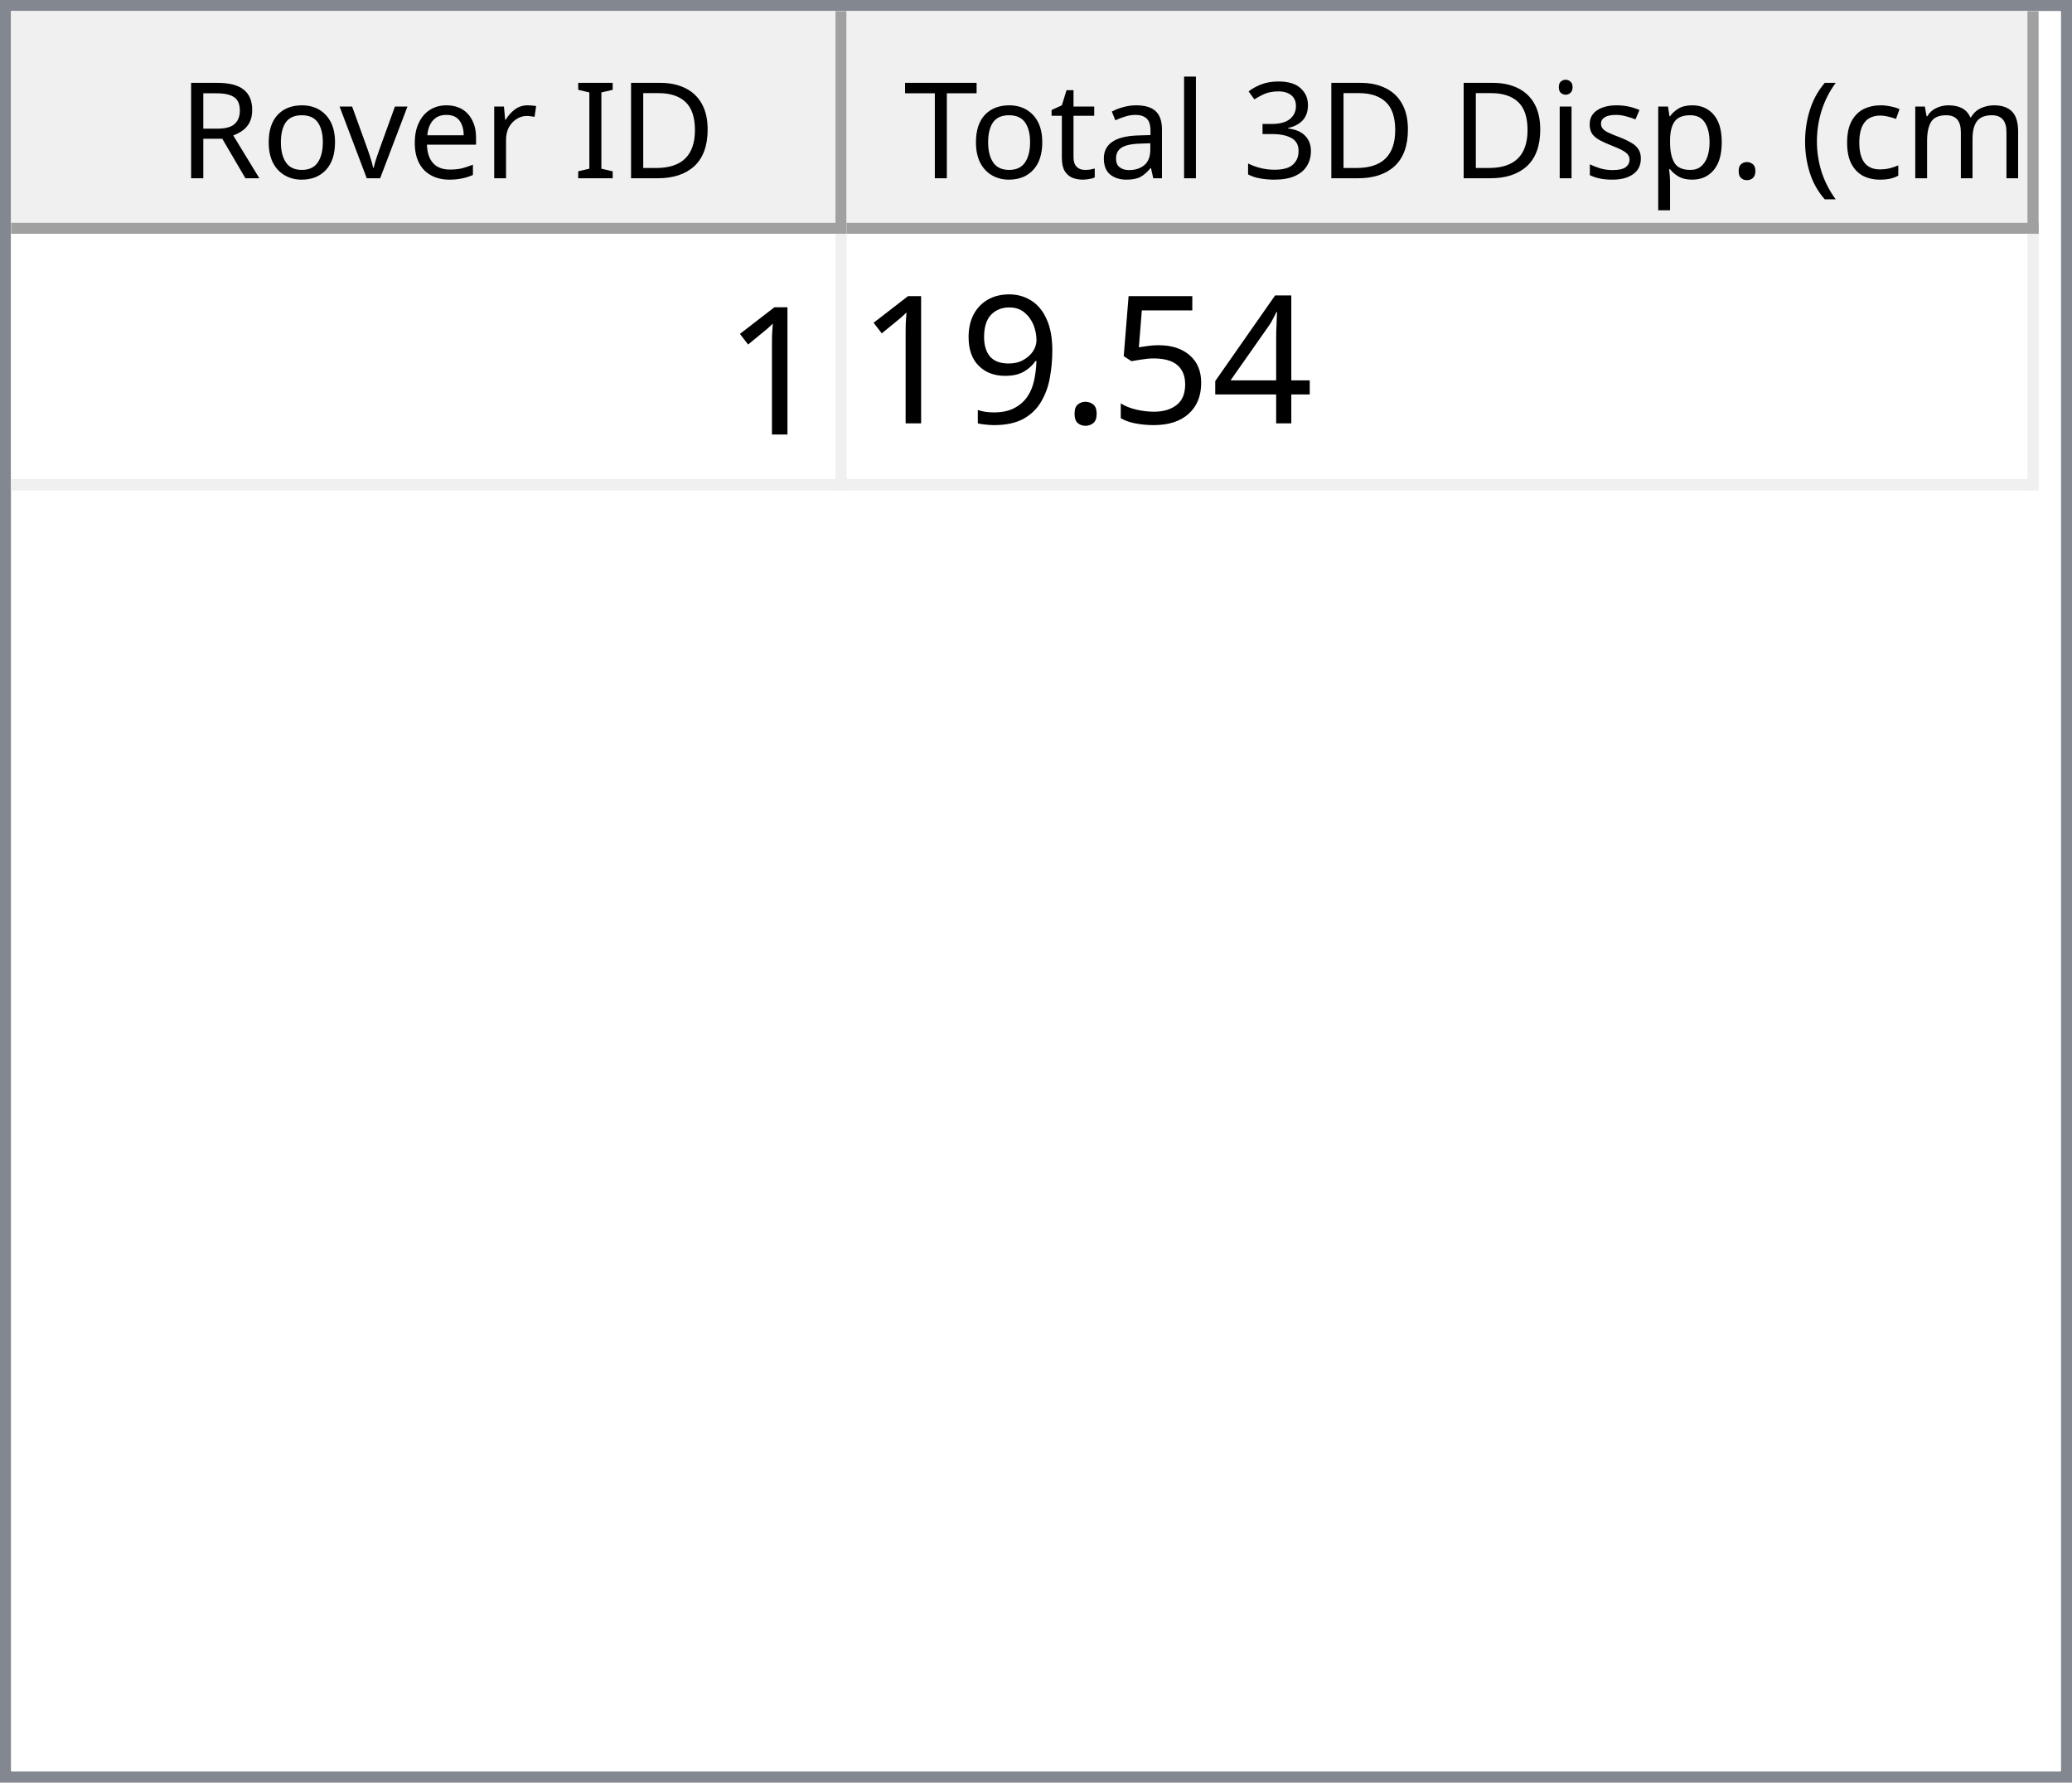
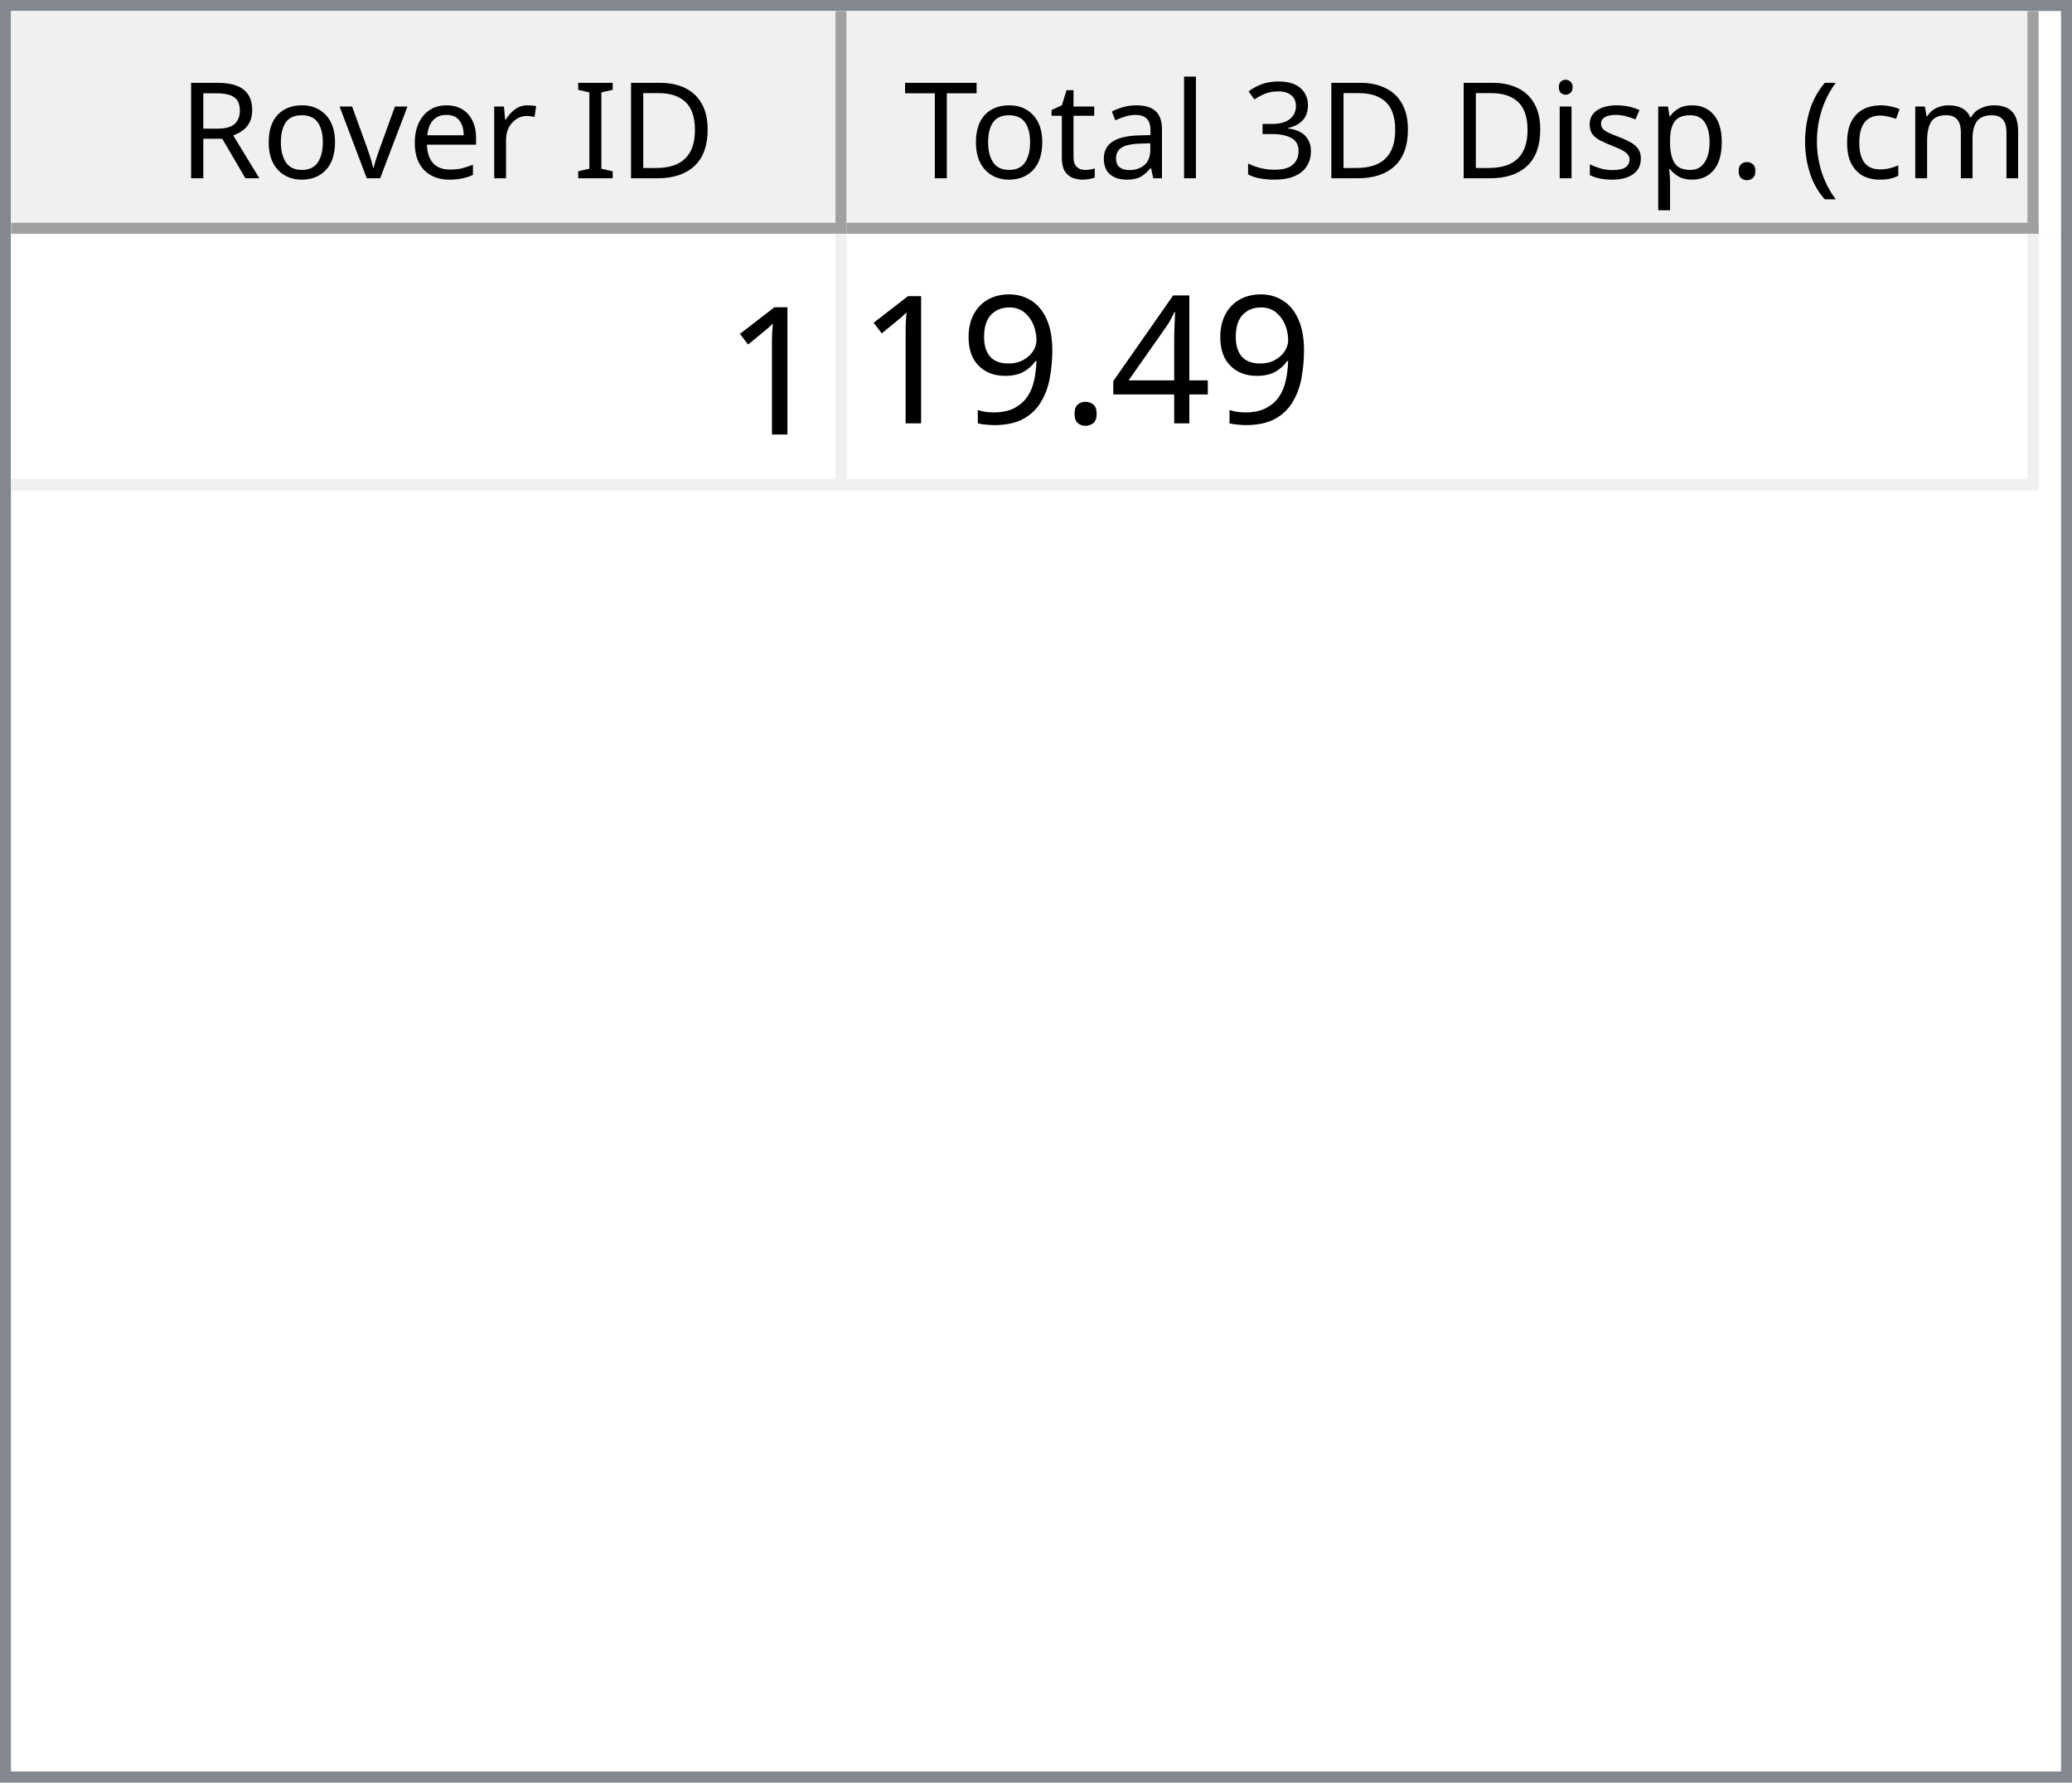
<svg xmlns="http://www.w3.org/2000/svg" style="fill-opacity:1; color-rendering:auto; color-interpolation:auto; text-rendering:auto; stroke:black; stroke-linecap:square; stroke-miterlimit:10; shape-rendering:auto; stroke-opacity:1; fill:black; stroke-dasharray:none; font-weight:normal; stroke-width:1; font-family:'Dialog'; font-style:normal; stroke-linejoin:miter; font-size:12px; stroke-dashoffset:0; image-rendering:auto;" width="186" height="160">
  <defs id="genericDefs" />
  <g>
    <defs id="defs1">
      <clipPath clipPathUnits="userSpaceOnUse" id="clipPath1">
        <path d="M0 0 L186 0 L186 160 L0 160 L0 0 Z" />
      </clipPath>
      <clipPath clipPathUnits="userSpaceOnUse" id="clipPath2">
        <path d="M0 0 L0 160 L186 160 L186 0 Z" />
      </clipPath>
      <clipPath clipPathUnits="userSpaceOnUse" id="clipPath3">
        <path d="M0 0 L0 20 L184 20 L184 0 Z" />
      </clipPath>
      <clipPath clipPathUnits="userSpaceOnUse" id="clipPath4">
        <path d="M0 0 L0 20 L75 20 L75 0 Z" />
      </clipPath>
      <clipPath clipPathUnits="userSpaceOnUse" id="clipPath5">
        <path d="M1 1 L1 19 L74 19 L74 1 Z" />
      </clipPath>
      <clipPath clipPathUnits="userSpaceOnUse" id="clipPath6">
        <path d="M0 0 L0 18 L73 18 L73 0 Z" />
      </clipPath>
      <clipPath clipPathUnits="userSpaceOnUse" id="clipPath7">
        <path d="M-0.5 -0.5 L-0.5 19.5 L74.5 19.5 L74.5 -0.5 Z" />
      </clipPath>
      <clipPath clipPathUnits="userSpaceOnUse" id="clipPath8">
        <path d="M0 0 L0 20 L107 20 L107 0 Z" />
      </clipPath>
      <clipPath clipPathUnits="userSpaceOnUse" id="clipPath9">
        <path d="M1 1 L1 19 L106 19 L106 1 Z" />
      </clipPath>
      <clipPath clipPathUnits="userSpaceOnUse" id="clipPath10">
        <path d="M0 0 L0 18 L105 18 L105 0 Z" />
      </clipPath>
      <clipPath clipPathUnits="userSpaceOnUse" id="clipPath11">
        <path d="M-0.5 -0.5 L-0.5 19.5 L106.5 19.5 L106.5 -0.5 Z" />
      </clipPath>
      <clipPath clipPathUnits="userSpaceOnUse" id="clipPath12">
        <path d="M0 0 L0 138 L184 138 L184 0 Z" />
      </clipPath>
      <clipPath clipPathUnits="userSpaceOnUse" id="clipPath13">
        <path d="M0 0 L0 23 L182 23 L182 0 Z" />
      </clipPath>
      <clipPath clipPathUnits="userSpaceOnUse" id="clipPath14">
        <path d="M-0.5 -0.5 L-0.5 22.5 L181.5 22.5 L181.5 -0.5 Z" />
      </clipPath>
      <clipPath clipPathUnits="userSpaceOnUse" id="clipPath15">
        <path d="M0 0 L0 22 L74 22 L74 0 Z" />
      </clipPath>
      <clipPath clipPathUnits="userSpaceOnUse" id="clipPath16">
        <path d="M0 0 L0 22 L106 22 L106 0 Z" />
      </clipPath>
      <font horiz-adv-x="64.551" id="font1">
        <font-face ascent="107.91" descent="25.098" units-per-em="100" style="font-style:normal; font-family:Segoe UI; font-weight:normal;" />
        <missing-glyph horiz-adv-x="64.551" d="M8.109 0 L8.109 68.266 L56.453 68.266 L56.453 0 L8.109 0 ZM15.328 7.234 L49.219 7.234 L49.219 61.031 L15.328 61.031 L15.328 7.234 Z" />
        <glyph unicode="D" horiz-adv-x="70.117" d="M9.188 0 L9.188 70.016 L28.516 70.016 Q65.531 70.016 65.531 35.891 Q65.531 19.672 55.25 9.836 Q44.969 0 27.734 0 L9.188 0 ZM17.391 62.594 L17.391 7.422 L27.828 7.422 Q41.609 7.422 49.273 14.797 Q56.938 22.172 56.938 35.688 Q56.938 62.594 28.328 62.594 L17.391 62.594 Z" />
        <glyph unicode="I" horiz-adv-x="26.611" d="M17.391 0 L9.188 0 L9.188 70.016 L17.391 70.016 L17.391 0 Z" />
        <glyph unicode=" " horiz-adv-x="27.393" d="" />
        <glyph unicode="r" horiz-adv-x="34.766" d="M34.188 41.891 Q32.078 43.5 28.125 43.5 Q23 43.5 19.555 38.672 Q16.109 33.844 16.109 25.484 L16.109 0 L8.109 0 L8.109 50 L16.109 50 L16.109 39.703 L16.312 39.703 Q18.016 44.969 21.531 47.922 Q25.047 50.875 29.391 50.875 Q32.516 50.875 34.188 50.203 L34.188 41.891 Z" />
        <glyph unicode="e" horiz-adv-x="52.295" d="M48.297 23 L12.984 23 Q13.188 14.656 17.484 10.109 Q21.781 5.562 29.297 5.562 Q37.75 5.562 44.828 11.141 L44.828 3.609 Q38.234 -1.172 27.391 -1.172 Q16.797 -1.172 10.742 5.641 Q4.688 12.453 4.688 24.812 Q4.688 36.469 11.305 43.82 Q17.922 51.172 27.734 51.172 Q37.547 51.172 42.922 44.828 Q48.297 38.484 48.297 27.203 L48.297 23 ZM40.094 29.781 Q40.047 36.719 36.75 40.578 Q33.453 44.438 27.594 44.438 Q21.922 44.438 17.969 40.383 Q14.016 36.328 13.094 29.781 L40.094 29.781 Z" />
        <glyph unicode="v" horiz-adv-x="47.9" d="M47.406 50 L27.484 0 L19.625 0 L0.688 50 L9.469 50 L22.172 13.672 Q23.578 9.672 23.922 6.688 L24.125 6.688 Q24.609 10.453 25.688 13.484 L38.969 50 L47.406 50 Z" />
        <glyph unicode="o" horiz-adv-x="58.594" d="M29 -1.172 Q17.922 -1.172 11.305 5.836 Q4.688 12.844 4.688 24.422 Q4.688 37.016 11.57 44.094 Q18.453 51.172 30.172 51.172 Q41.359 51.172 47.633 44.289 Q53.906 37.406 53.906 25.203 Q53.906 13.234 47.141 6.031 Q40.375 -1.172 29 -1.172 ZM29.594 44.438 Q21.875 44.438 17.383 39.188 Q12.891 33.938 12.891 24.703 Q12.891 15.828 17.43 10.695 Q21.969 5.562 29.594 5.562 Q37.359 5.562 41.531 10.594 Q45.703 15.625 45.703 24.906 Q45.703 34.281 41.531 39.359 Q37.359 44.438 29.594 44.438 Z" />
        <glyph unicode="R" horiz-adv-x="59.814" d="M59.375 0 L49.609 0 L37.891 19.625 Q36.281 22.359 34.766 24.289 Q33.25 26.219 31.664 27.438 Q30.078 28.656 28.25 29.219 Q26.422 29.781 24.125 29.781 L17.391 29.781 L17.391 0 L9.188 0 L9.188 70.016 L30.078 70.016 Q34.672 70.016 38.555 68.867 Q42.438 67.719 45.289 65.375 Q48.141 63.031 49.758 59.547 Q51.375 56.062 51.375 51.375 Q51.375 47.703 50.273 44.656 Q49.172 41.609 47.148 39.211 Q45.125 36.812 42.266 35.133 Q39.406 33.453 35.844 32.516 L35.844 32.328 Q37.594 31.547 38.891 30.547 Q40.188 29.547 41.359 28.18 Q42.531 26.812 43.68 25.078 Q44.828 23.344 46.234 21.047 L59.375 0 ZM17.391 62.594 L17.391 37.203 L28.516 37.203 Q31.594 37.203 34.203 38.133 Q36.812 39.062 38.719 40.797 Q40.625 42.531 41.703 45.047 Q42.781 47.562 42.781 50.688 Q42.781 56.297 39.141 59.445 Q35.5 62.594 28.609 62.594 L17.391 62.594 Z" />
        <glyph unicode=")" horiz-adv-x="30.176" d="M8.297 -15.922 L1.172 -15.922 Q16.406 2.344 16.406 26.812 Q16.406 51.469 1.078 70.016 L8.297 70.016 Q23.531 52.156 23.531 26.703 Q23.531 1.375 8.297 -15.922 Z" />
        <glyph unicode="m" horiz-adv-x="86.133" d="M79.109 0 L71.094 0 L71.094 28.719 Q71.094 37.016 68.531 40.727 Q65.969 44.438 59.906 44.438 Q54.781 44.438 51.195 39.75 Q47.609 35.062 47.609 28.516 L47.609 0 L39.594 0 L39.594 29.688 Q39.594 44.438 28.219 44.438 Q22.953 44.438 19.531 40.016 Q16.109 35.594 16.109 28.516 L16.109 0 L8.109 0 L8.109 50 L16.109 50 L16.109 42.094 L16.312 42.094 Q21.625 51.172 31.844 51.172 Q36.969 51.172 40.773 48.312 Q44.578 45.453 46 40.828 Q51.562 51.172 62.594 51.172 Q79.109 51.172 79.109 30.812 L79.109 0 Z" />
        <glyph unicode="c" horiz-adv-x="46.191" d="M42.188 2.297 Q36.422 -1.172 28.516 -1.172 Q17.828 -1.172 11.258 5.789 Q4.688 12.75 4.688 23.828 Q4.688 36.188 11.766 43.68 Q18.844 51.172 30.672 51.172 Q37.25 51.172 42.281 48.734 L42.281 40.531 Q36.719 44.438 30.375 44.438 Q22.703 44.438 17.797 38.945 Q12.891 33.453 12.891 24.516 Q12.891 15.719 17.508 10.641 Q22.125 5.562 29.891 5.562 Q36.422 5.562 42.188 9.906 L42.188 2.297 Z" />
        <glyph unicode="(" horiz-adv-x="30.176" d="M29.109 -15.922 L21.969 -15.922 Q6.844 1.375 6.844 26.703 Q6.844 52.156 21.969 70.016 L29.203 70.016 Q13.875 51.469 13.875 26.812 Q13.875 2.344 29.109 -15.922 Z" />
        <glyph unicode="." horiz-adv-x="21.68" d="M10.891 -1.078 Q8.641 -1.078 7.055 0.539 Q5.469 2.156 5.469 4.391 Q5.469 6.641 7.055 8.273 Q8.641 9.906 10.891 9.906 Q13.188 9.906 14.797 8.273 Q16.406 6.641 16.406 4.391 Q16.406 2.156 14.797 0.539 Q13.188 -1.078 10.891 -1.078 Z" />
        <glyph unicode="p" horiz-adv-x="58.789" d="M16.312 7.234 L16.109 7.234 L16.109 -23 L8.109 -23 L8.109 50 L16.109 50 L16.109 41.219 L16.312 41.219 Q22.219 51.172 33.594 51.172 Q43.266 51.172 48.688 44.461 Q54.109 37.75 54.109 26.469 Q54.109 13.922 48 6.375 Q41.891 -1.172 31.297 -1.172 Q21.578 -1.172 16.312 7.234 ZM16.109 27.391 L16.109 20.406 Q16.109 14.203 20.141 9.883 Q24.172 5.562 30.375 5.562 Q37.641 5.562 41.773 11.133 Q45.906 16.703 45.906 26.609 Q45.906 34.969 42.047 39.703 Q38.188 44.438 31.594 44.438 Q24.609 44.438 20.359 39.578 Q16.109 34.719 16.109 27.391 Z" />
        <glyph unicode="s" horiz-adv-x="42.432" d="M5.078 1.812 L5.078 10.406 Q11.625 5.562 19.484 5.562 Q30.031 5.562 30.031 12.594 Q30.031 14.594 29.125 15.992 Q28.219 17.391 26.68 18.461 Q25.141 19.531 23.07 20.383 Q21 21.234 18.609 22.172 Q15.281 23.484 12.766 24.828 Q10.25 26.172 8.57 27.859 Q6.891 29.547 6.031 31.695 Q5.172 33.844 5.172 36.719 Q5.172 40.234 6.789 42.945 Q8.406 45.656 11.086 47.484 Q13.766 49.312 17.211 50.242 Q20.656 51.172 24.312 51.172 Q30.812 51.172 35.938 48.922 L35.938 40.828 Q30.422 44.438 23.25 44.438 Q21 44.438 19.195 43.922 Q17.391 43.406 16.094 42.477 Q14.797 41.547 14.086 40.258 Q13.375 38.969 13.375 37.406 Q13.375 35.453 14.086 34.133 Q14.797 32.812 16.164 31.789 Q17.531 30.766 19.484 29.938 Q21.438 29.109 23.922 28.125 Q27.25 26.859 29.883 25.516 Q32.516 24.172 34.375 22.484 Q36.234 20.797 37.234 18.602 Q38.234 16.406 38.234 13.375 Q38.234 9.672 36.602 6.938 Q34.969 4.203 32.234 2.398 Q29.5 0.594 25.93 -0.289 Q22.359 -1.172 18.453 -1.172 Q10.75 -1.172 5.078 1.812 Z" />
        <glyph unicode="i" horiz-adv-x="24.219" d="M12.203 62.703 Q10.062 62.703 8.547 64.164 Q7.031 65.625 7.031 67.875 Q7.031 70.125 8.547 71.609 Q10.062 73.094 12.203 73.094 Q14.406 73.094 15.945 71.609 Q17.484 70.125 17.484 67.875 Q17.484 65.719 15.945 64.211 Q14.406 62.703 12.203 62.703 ZM16.109 0 L8.109 0 L8.109 50 L16.109 50 L16.109 0 Z" />
        <glyph unicode="3" horiz-adv-x="53.906" d="M46.531 19.828 Q46.531 15.094 44.75 11.211 Q42.969 7.328 39.719 4.57 Q36.469 1.812 31.93 0.297 Q27.391 -1.219 21.922 -1.219 Q11.922 -1.219 6 2.594 L6 11.188 Q13.094 5.609 22.219 5.609 Q25.875 5.609 28.828 6.539 Q31.781 7.469 33.906 9.227 Q36.031 10.984 37.18 13.477 Q38.328 15.969 38.328 19.094 Q38.328 32.812 18.797 32.812 L12.984 32.812 L12.984 39.594 L18.5 39.594 Q35.797 39.594 35.797 52.484 Q35.797 64.406 22.609 64.406 Q15.188 64.406 8.688 59.422 L8.688 67.188 Q15.375 71.188 24.609 71.188 Q29 71.188 32.57 69.969 Q36.141 68.75 38.68 66.555 Q41.219 64.359 42.609 61.281 Q44 58.203 44 54.5 Q44 40.672 30.031 36.719 L30.031 36.531 Q33.594 36.141 36.625 34.797 Q39.656 33.453 41.852 31.305 Q44.047 29.156 45.289 26.25 Q46.531 23.344 46.531 19.828 Z" />
        <glyph unicode="l" horiz-adv-x="24.219" d="M16.109 0 L8.109 0 L8.109 74.031 L16.109 74.031 L16.109 0 Z" />
        <glyph unicode="a" horiz-adv-x="50.879" d="M43.891 0 L35.891 0 L35.891 7.812 L35.688 7.812 Q30.469 -1.172 20.312 -1.172 Q12.844 -1.172 8.617 2.781 Q4.391 6.734 4.391 13.281 Q4.391 27.297 20.906 29.594 L35.891 31.688 Q35.891 44.438 25.594 44.438 Q16.547 44.438 9.281 38.281 L9.281 46.484 Q16.656 51.172 26.266 51.172 Q43.891 51.172 43.891 32.516 L43.891 0 ZM35.891 25.297 L23.828 23.641 Q18.266 22.859 15.43 20.875 Q12.594 18.891 12.594 13.875 Q12.594 10.203 15.211 7.883 Q17.828 5.562 22.172 5.562 Q28.125 5.562 32.008 9.742 Q35.891 13.922 35.891 20.312 L35.891 25.297 Z" />
        <glyph unicode="t" horiz-adv-x="33.887" d="M31.297 0.484 Q28.469 -1.078 23.828 -1.078 Q10.688 -1.078 10.688 13.578 L10.688 43.172 L2.094 43.172 L2.094 50 L10.688 50 L10.688 62.203 L18.703 64.797 L18.703 50 L31.297 50 L31.297 43.172 L18.703 43.172 L18.703 14.984 Q18.703 9.969 20.414 7.82 Q22.125 5.672 26.078 5.672 Q29.109 5.672 31.297 7.328 L31.297 0.484 Z" />
        <glyph unicode="T" horiz-adv-x="52.393" d="M50.594 62.594 L30.375 62.594 L30.375 0 L22.172 0 L22.172 62.594 L2 62.594 L2 70.016 L50.594 70.016 L50.594 62.594 Z" />
      </font>
      <font horiz-adv-x="75.0" id="font2">
        <font-face ascent="100.537" descent="21.973" units-per-em="100" style="font-style:normal; font-family:sans-serif; font-weight:normal;" />
        <missing-glyph horiz-adv-x="75.0" d="M12.5 0 L12.5 62.5 L62.5 62.5 L62.5 0 L12.5 0 ZM14.062 1.562 L60.938 1.562 L60.938 60.938 L14.062 60.938 L14.062 1.562 Z" />
        <glyph unicode="1" horiz-adv-x="55.615" d="M37.25 0 L28.469 0 L28.469 56 Q25.297 52.984 20.141 49.953 Q14.984 46.922 10.891 45.406 L10.891 53.906 Q18.266 57.375 23.781 62.305 Q29.297 67.234 31.594 71.875 L37.25 71.875 L37.25 0 Z" />
        <glyph unicode="4" horiz-adv-x="55.615" d="M32.328 0 L32.328 17.141 L1.266 17.141 L1.266 25.203 L33.938 71.578 L41.109 71.578 L41.109 25.203 L50.781 25.203 L50.781 17.141 L41.109 17.141 L41.109 0 L32.328 0 ZM32.328 25.203 L32.328 57.469 L9.906 25.203 L32.328 25.203 Z" />
-         <glyph unicode="5" horiz-adv-x="55.615" d="M4.156 18.75 L13.375 19.531 Q14.406 12.797 18.141 9.398 Q21.875 6 27.156 6 Q33.5 6 37.891 10.789 Q42.281 15.578 42.281 23.484 Q42.281 31 38.062 35.352 Q33.844 39.703 27 39.703 Q22.75 39.703 19.336 37.773 Q15.922 35.844 13.969 32.766 L5.719 33.844 L12.641 70.609 L48.25 70.609 L48.25 62.203 L19.672 62.203 L15.828 42.969 Q22.266 47.469 29.344 47.469 Q38.719 47.469 45.164 40.969 Q51.609 34.469 51.609 24.266 Q51.609 14.547 45.953 7.469 Q39.062 -1.219 27.156 -1.219 Q17.391 -1.219 11.211 4.25 Q5.031 9.719 4.156 18.75 Z" />
        <glyph unicode="." horiz-adv-x="27.783" d="M9.078 0 L9.078 10.016 L19.094 10.016 L19.094 0 L9.078 0 Z" />
        <glyph unicode="9" horiz-adv-x="55.615" d="M5.469 16.547 L13.922 17.328 Q14.984 11.375 18.016 8.688 Q21.047 6 25.781 6 Q29.828 6 32.883 7.859 Q35.938 9.719 37.891 12.82 Q39.844 15.922 41.164 21.195 Q42.484 26.469 42.484 31.938 Q42.484 32.516 42.438 33.688 Q39.797 29.5 35.234 26.883 Q30.672 24.266 25.344 24.266 Q16.453 24.266 10.305 30.711 Q4.156 37.156 4.156 47.703 Q4.156 58.594 10.578 65.234 Q17 71.875 26.656 71.875 Q33.641 71.875 39.43 68.117 Q45.219 64.359 48.219 57.398 Q51.219 50.438 51.219 37.25 Q51.219 23.531 48.242 15.406 Q45.266 7.281 39.383 3.031 Q33.5 -1.219 25.594 -1.219 Q17.188 -1.219 11.867 3.445 Q6.547 8.109 5.469 16.547 ZM41.453 48.141 Q41.453 55.719 37.43 60.156 Q33.406 64.594 27.734 64.594 Q21.875 64.594 17.531 59.812 Q13.188 55.031 13.188 47.406 Q13.188 40.578 17.312 36.305 Q21.438 32.031 27.484 32.031 Q33.594 32.031 37.523 36.305 Q41.453 40.578 41.453 48.141 Z" />
      </font>
    </defs>
    <g style="fill:white; stroke:white;">
      <rect x="0" y="0" width="186" style="clip-path:url(#clipPath1); stroke:none;" height="160" />
    </g>
    <g style="fill:white; text-rendering:optimizeSpeed; color-rendering:optimizeSpeed; image-rendering:optimizeSpeed; shape-rendering:crispEdges; stroke:white; color-interpolation:sRGB;">
      <rect x="0" width="186" height="160" y="0" style="stroke:none;" />
      <path style="stroke:none;" d="M0 160 L186 160 L186 0 L0 0 Z" />
    </g>
    <g style="fill:rgb(240,240,240); font-family:'Segoe UI'; stroke:rgb(240,240,240);">
      <rect x="0" y="0" width="186" style="clip-path:url(#clipPath2); stroke:none;" height="160" />
    </g>
    <g style="fill:rgb(130,135,144); font-family:'Segoe UI'; stroke:rgb(130,135,144);">
      <path d="M0 0 L186 0 L186 160 L0 160 L0 0 ZM1 1 L185 1 L185 159 L1 159 L1 1 Z" style="fill-rule:evenodd; clip-path:url(#clipPath2); stroke:none;" />
    </g>
    <g style="fill:white; font-family:'Segoe UI'; stroke:white;" transform="translate(1,1)">
      <rect x="0" y="0" width="184" style="clip-path:url(#clipPath3); stroke:none;" height="20" />
    </g>
    <g style="fill:rgb(240,240,240); font-family:'Segoe UI'; stroke:rgb(240,240,240);" transform="translate(1,1)">
      <rect x="0" y="0" width="75" style="clip-path:url(#clipPath4); stroke:none;" height="20" />
    </g>
    <g style="font-family:'Segoe UI';" transform="translate(2,2)">
      <text x="14" xml:space="preserve" y="14" style="clip-path:url(#clipPath6); stroke:none;">Rover ID</text>
    </g>
    <g style="fill:rgb(160,160,160); font-family:'Segoe UI'; stroke:rgb(160,160,160); stroke-linejoin:bevel;" transform="translate(1.5,1.5)">
      <line x1="74" x2="74" y1="0" style="fill:none; clip-path:url(#clipPath7);" y2="19" />
    </g>
    <g style="fill:rgb(160,160,160); font-family:'Segoe UI'; stroke:rgb(160,160,160); stroke-linejoin:bevel;" transform="matrix(1,0,0,1,1,1) translate(0.5,0.5)">
      <line x1="0" x2="74" y1="19" style="fill:none; clip-path:url(#clipPath7);" y2="19" />
    </g>
    <g style="fill:rgb(240,240,240); font-family:'Segoe UI'; stroke:rgb(240,240,240);" transform="translate(76,1)">
      <rect x="0" y="0" width="107" style="clip-path:url(#clipPath8); stroke:none;" height="20" />
    </g>
    <g style="font-family:'Segoe UI';" transform="translate(77,2)">
      <text x="1" xml:space="preserve" y="14" style="clip-path:url(#clipPath10); stroke:none;"> Total 3D Disp. (cm)</text>
    </g>
    <g style="fill:rgb(160,160,160); font-family:'Segoe UI'; stroke:rgb(160,160,160); stroke-linejoin:bevel;" transform="translate(76.5,1.5)">
      <line x1="106" x2="106" y1="0" style="fill:none; clip-path:url(#clipPath11);" y2="19" />
    </g>
    <g style="fill:rgb(160,160,160); font-family:'Segoe UI'; stroke:rgb(160,160,160); stroke-linejoin:bevel;" transform="matrix(1,0,0,1,76,1) translate(0.5,0.5)">
      <line x1="0" x2="106" y1="19" style="fill:none; clip-path:url(#clipPath11);" y2="19" />
    </g>
    <g style="fill:white; font-family:'Segoe UI'; stroke:white;" transform="translate(1,21)">
      <rect x="0" y="0" width="184" style="clip-path:url(#clipPath12); stroke:none;" height="138" />
    </g>
    <g style="fill:rgb(240,240,240); font-size:16px; font-family:sans-serif; stroke:rgb(240,240,240);" transform="translate(1,21)">
      <rect x="0" y="0" width="182" style="clip-path:url(#clipPath13); stroke:none;" height="23" />
      <line transform="translate(0.5,0.5)" x1="0" x2="181" y1="22" style="clip-path:url(#clipPath14); fill:none; stroke-linejoin:bevel;" y2="22" />
    </g>
    <g transform="matrix(1,0,0,1,1,21) translate(0.5,0.5)" style="fill:rgb(240,240,240); font-size:16px; font-family:sans-serif; stroke:rgb(240,240,240); stroke-linejoin:bevel;">
      <line x1="74" x2="74" y1="0" style="fill:none; clip-path:url(#clipPath14);" y2="22" />
    </g>
    <g transform="matrix(1,0,0,1,1,21) translate(0.5,0.5)" style="fill:rgb(240,240,240); font-size:16px; font-family:sans-serif; stroke:rgb(240,240,240); stroke-linejoin:bevel;">
      <line x1="181" x2="181" y1="0" style="fill:none; clip-path:url(#clipPath14);" y2="22" />
    </g>
    <g style="fill:white; font-size:16px; font-family:sans-serif; stroke:white;" transform="matrix(1,0,0,1,1,21)">
      <rect x="0" y="0" width="74" style="clip-path:url(#clipPath15); stroke:none;" height="22" />
      <text x="64" y="18" style="fill:black; clip-path:url(#clipPath15); stroke:none;" xml:space="preserve">1</text>
    </g>
    <g style="fill:white; font-size:16px; font-family:sans-serif; stroke:white;" transform="matrix(1,0,0,1,1,21) translate(75,0)">
      <rect x="0" y="0" width="106" style="clip-path:url(#clipPath16); stroke:none;" height="22" />
-       <text x="1" y="17" style="fill:black; clip-path:url(#clipPath16); stroke:none;" xml:space="preserve">19.54</text>
+       <text x="1" y="17" style="fill:black; clip-path:url(#clipPath16); stroke:none;" xml:space="preserve">19.49</text>
    </g>
  </g>
</svg>
